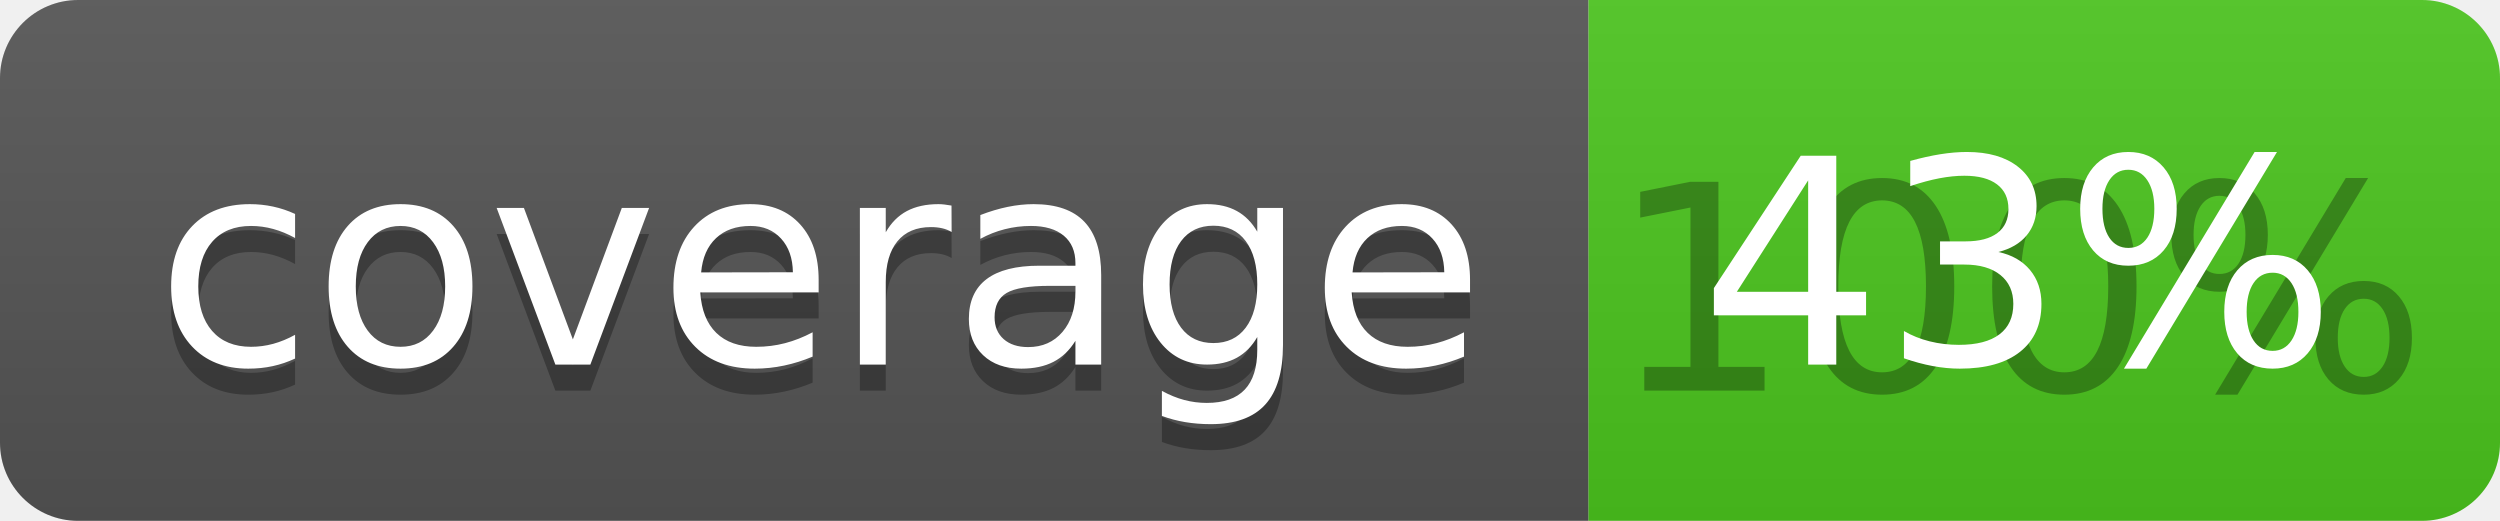
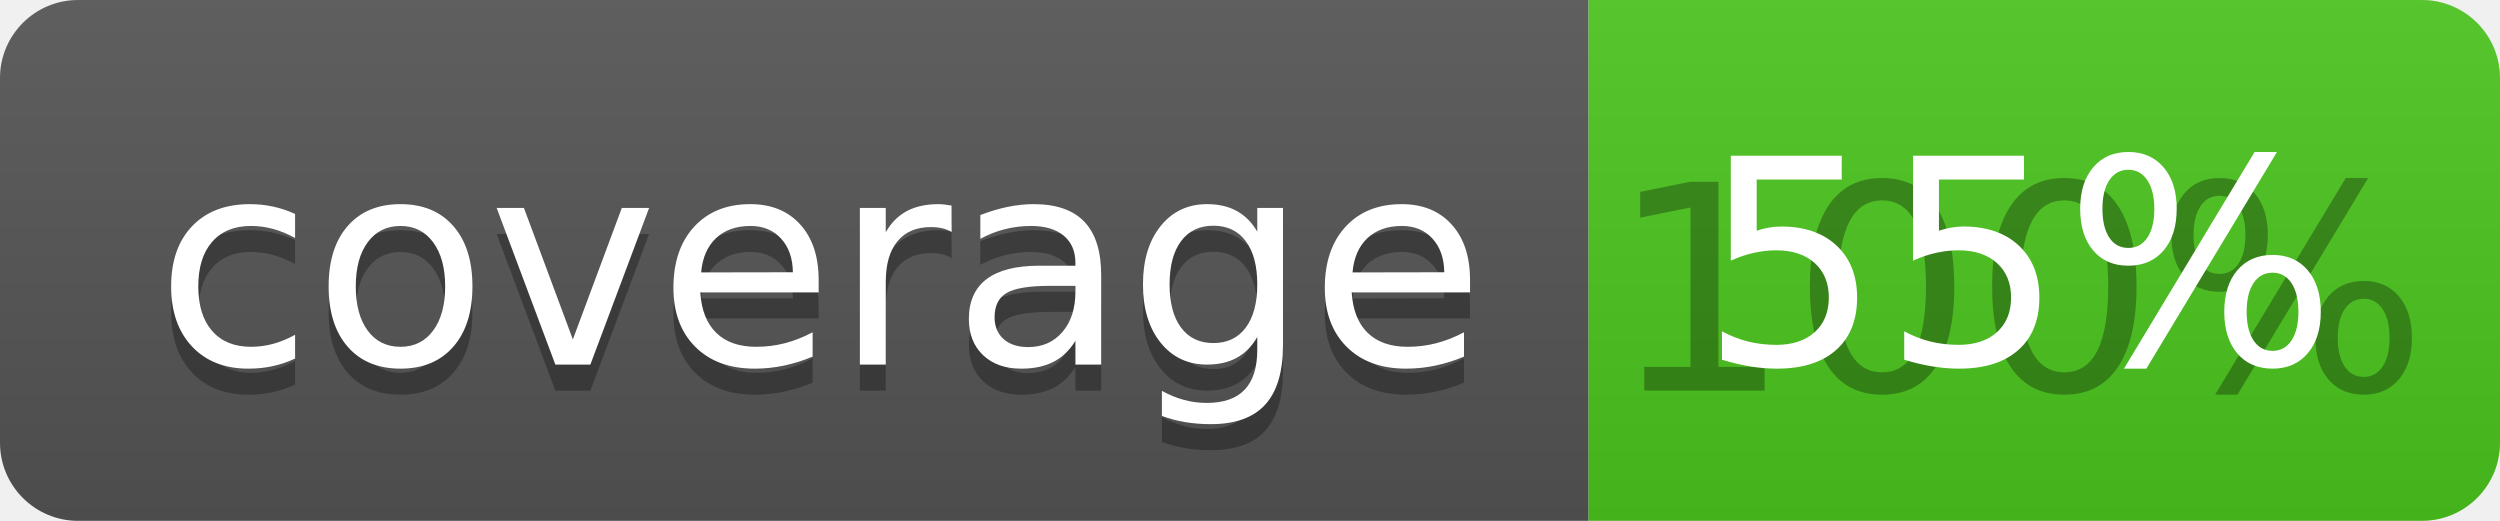
<svg xmlns="http://www.w3.org/2000/svg" width="96" height="20">
  <linearGradient id="b" x2="0" y2="100%">
    <stop offset="0" stop-color="#bbb" stop-opacity=".1" />
    <stop offset="1" stop-opacity=".1" />
  </linearGradient>
  <clipPath id="a">
    <rect width="96" height="20" rx="3" fill="#fff" />
  </clipPath>
  <g clip-path="url(#a)">
    <path fill="#555" d="M0 0h61v20H0z" />
    <path fill="#4CC61E" d="M61 0h35v20H61z" />
    <path fill="url(#b)" d="M0 0h96v20H0z" />
  </g>
  <g fill="#fff" text-anchor="middle" font-family="DejaVu Sans,Verdana,Geneva,sans-serif" font-size="110">
    <text x="315" y="150" fill="#010101" fill-opacity=".3" transform="scale(.1)" textLength="510">coverage</text>
    <text x="315" y="140" transform="scale(.1)" textLength="510">coverage</text>
    <text x="775" y="150" fill="#010101" fill-opacity=".3" transform="scale(.1)" textLength="250">100%</text>
-     <text x="775" y="140" transform="scale(.1)" textLength="250">43%</text>
+     <text x="775" y="140" transform="scale(.1)" textLength="250">55%</text>
  </g>
</svg>
